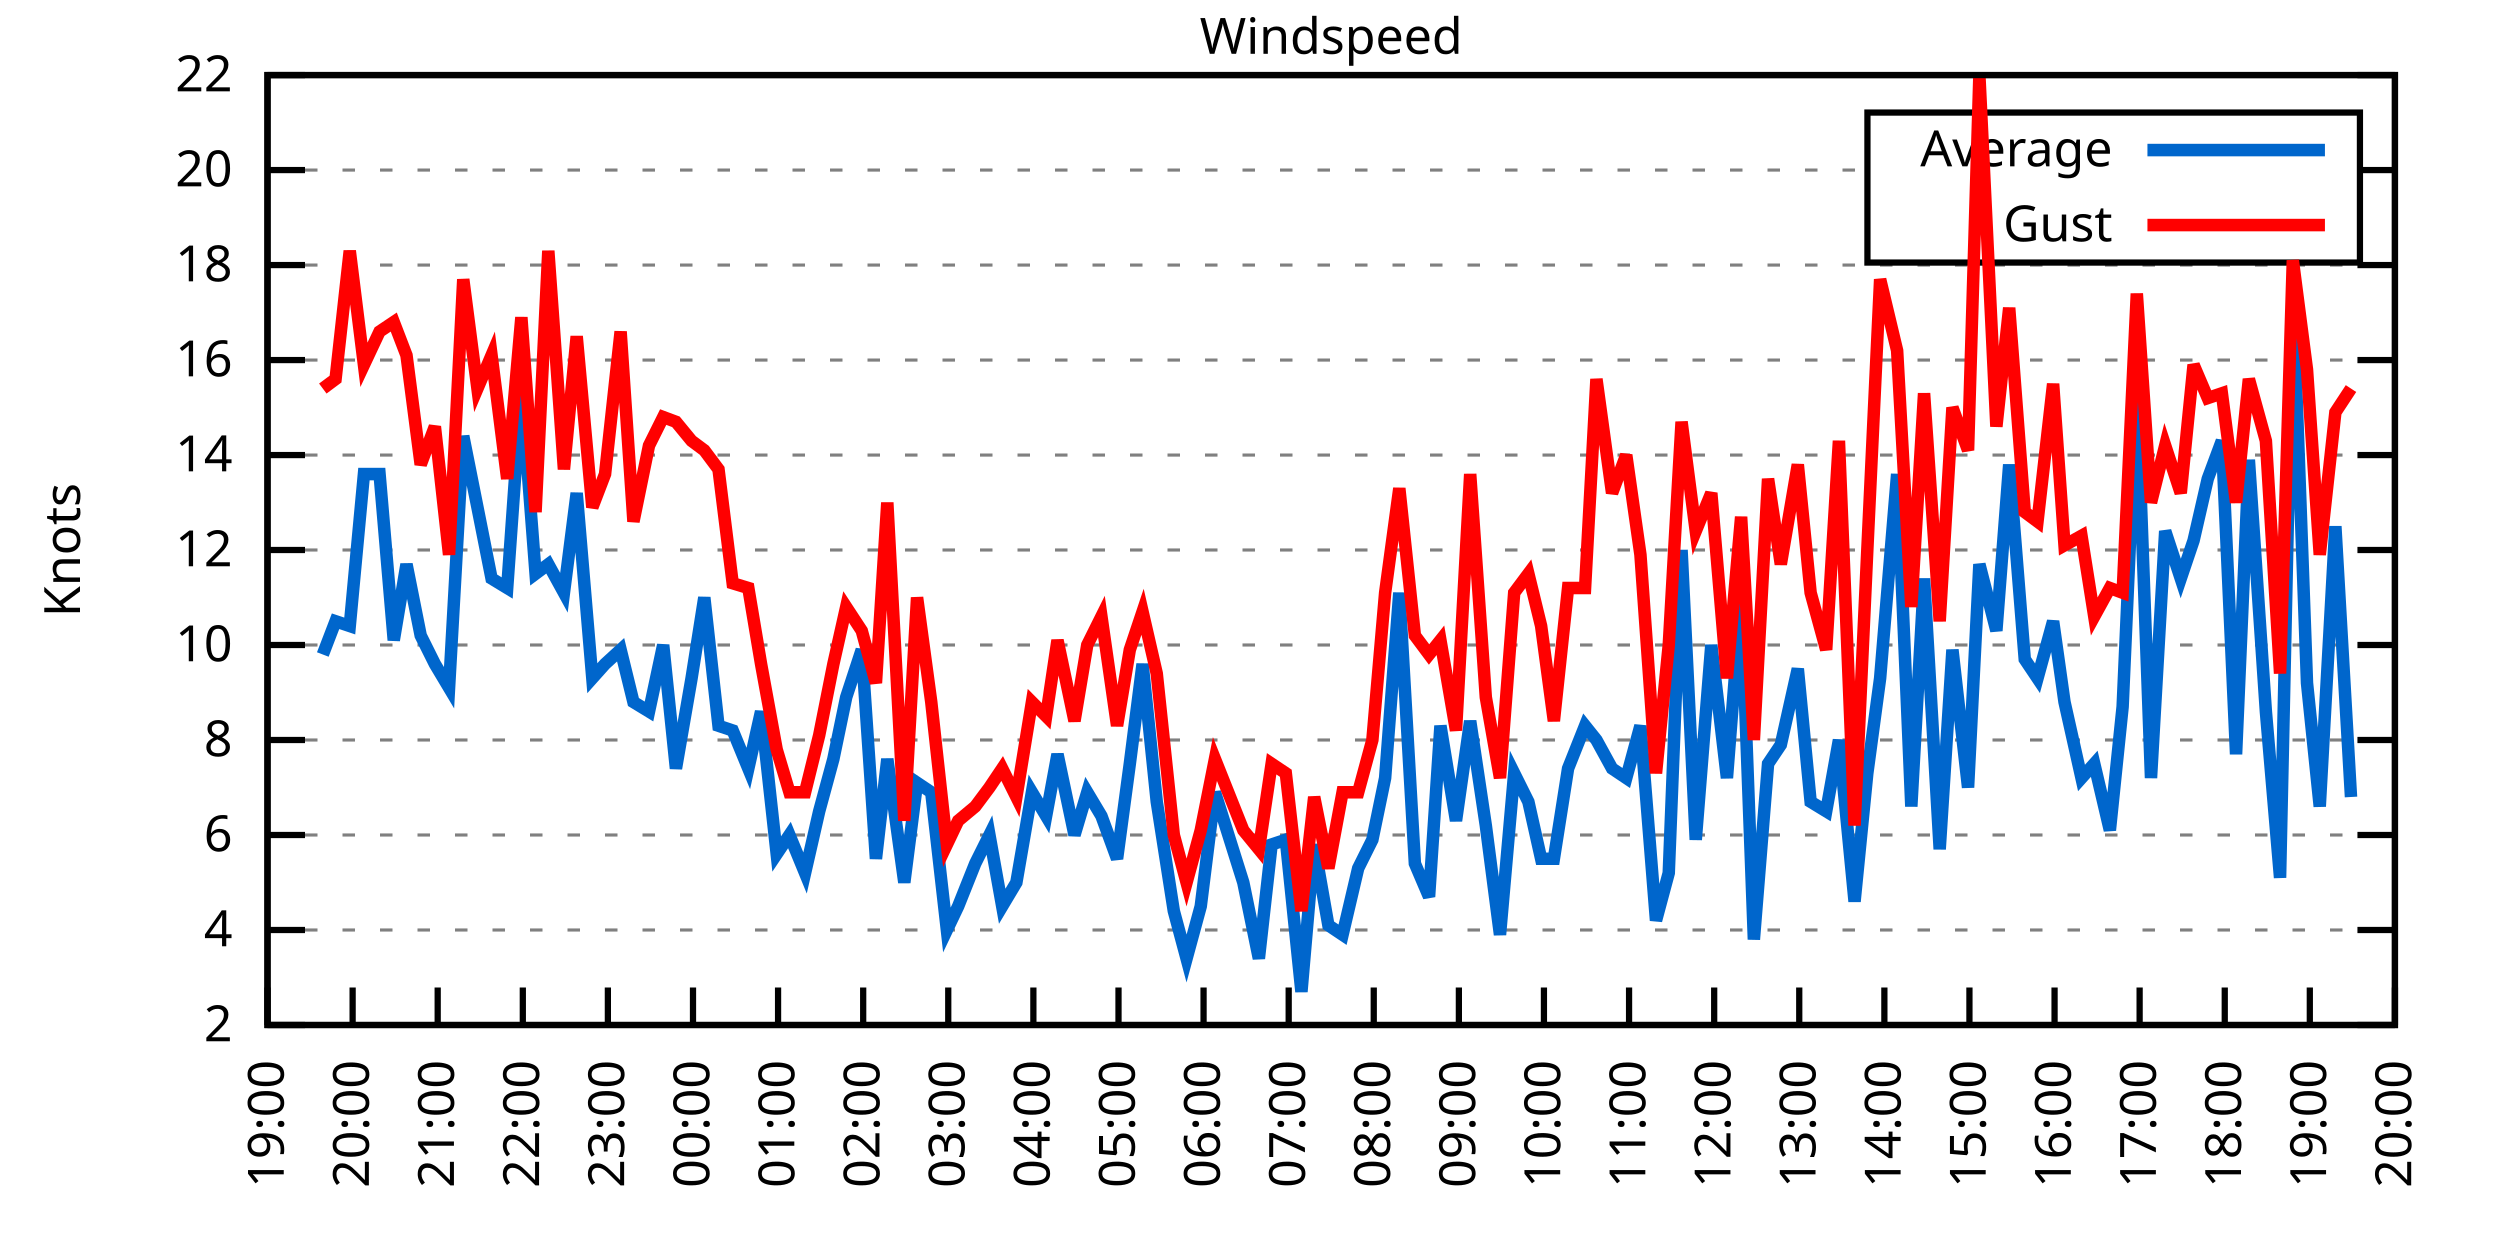
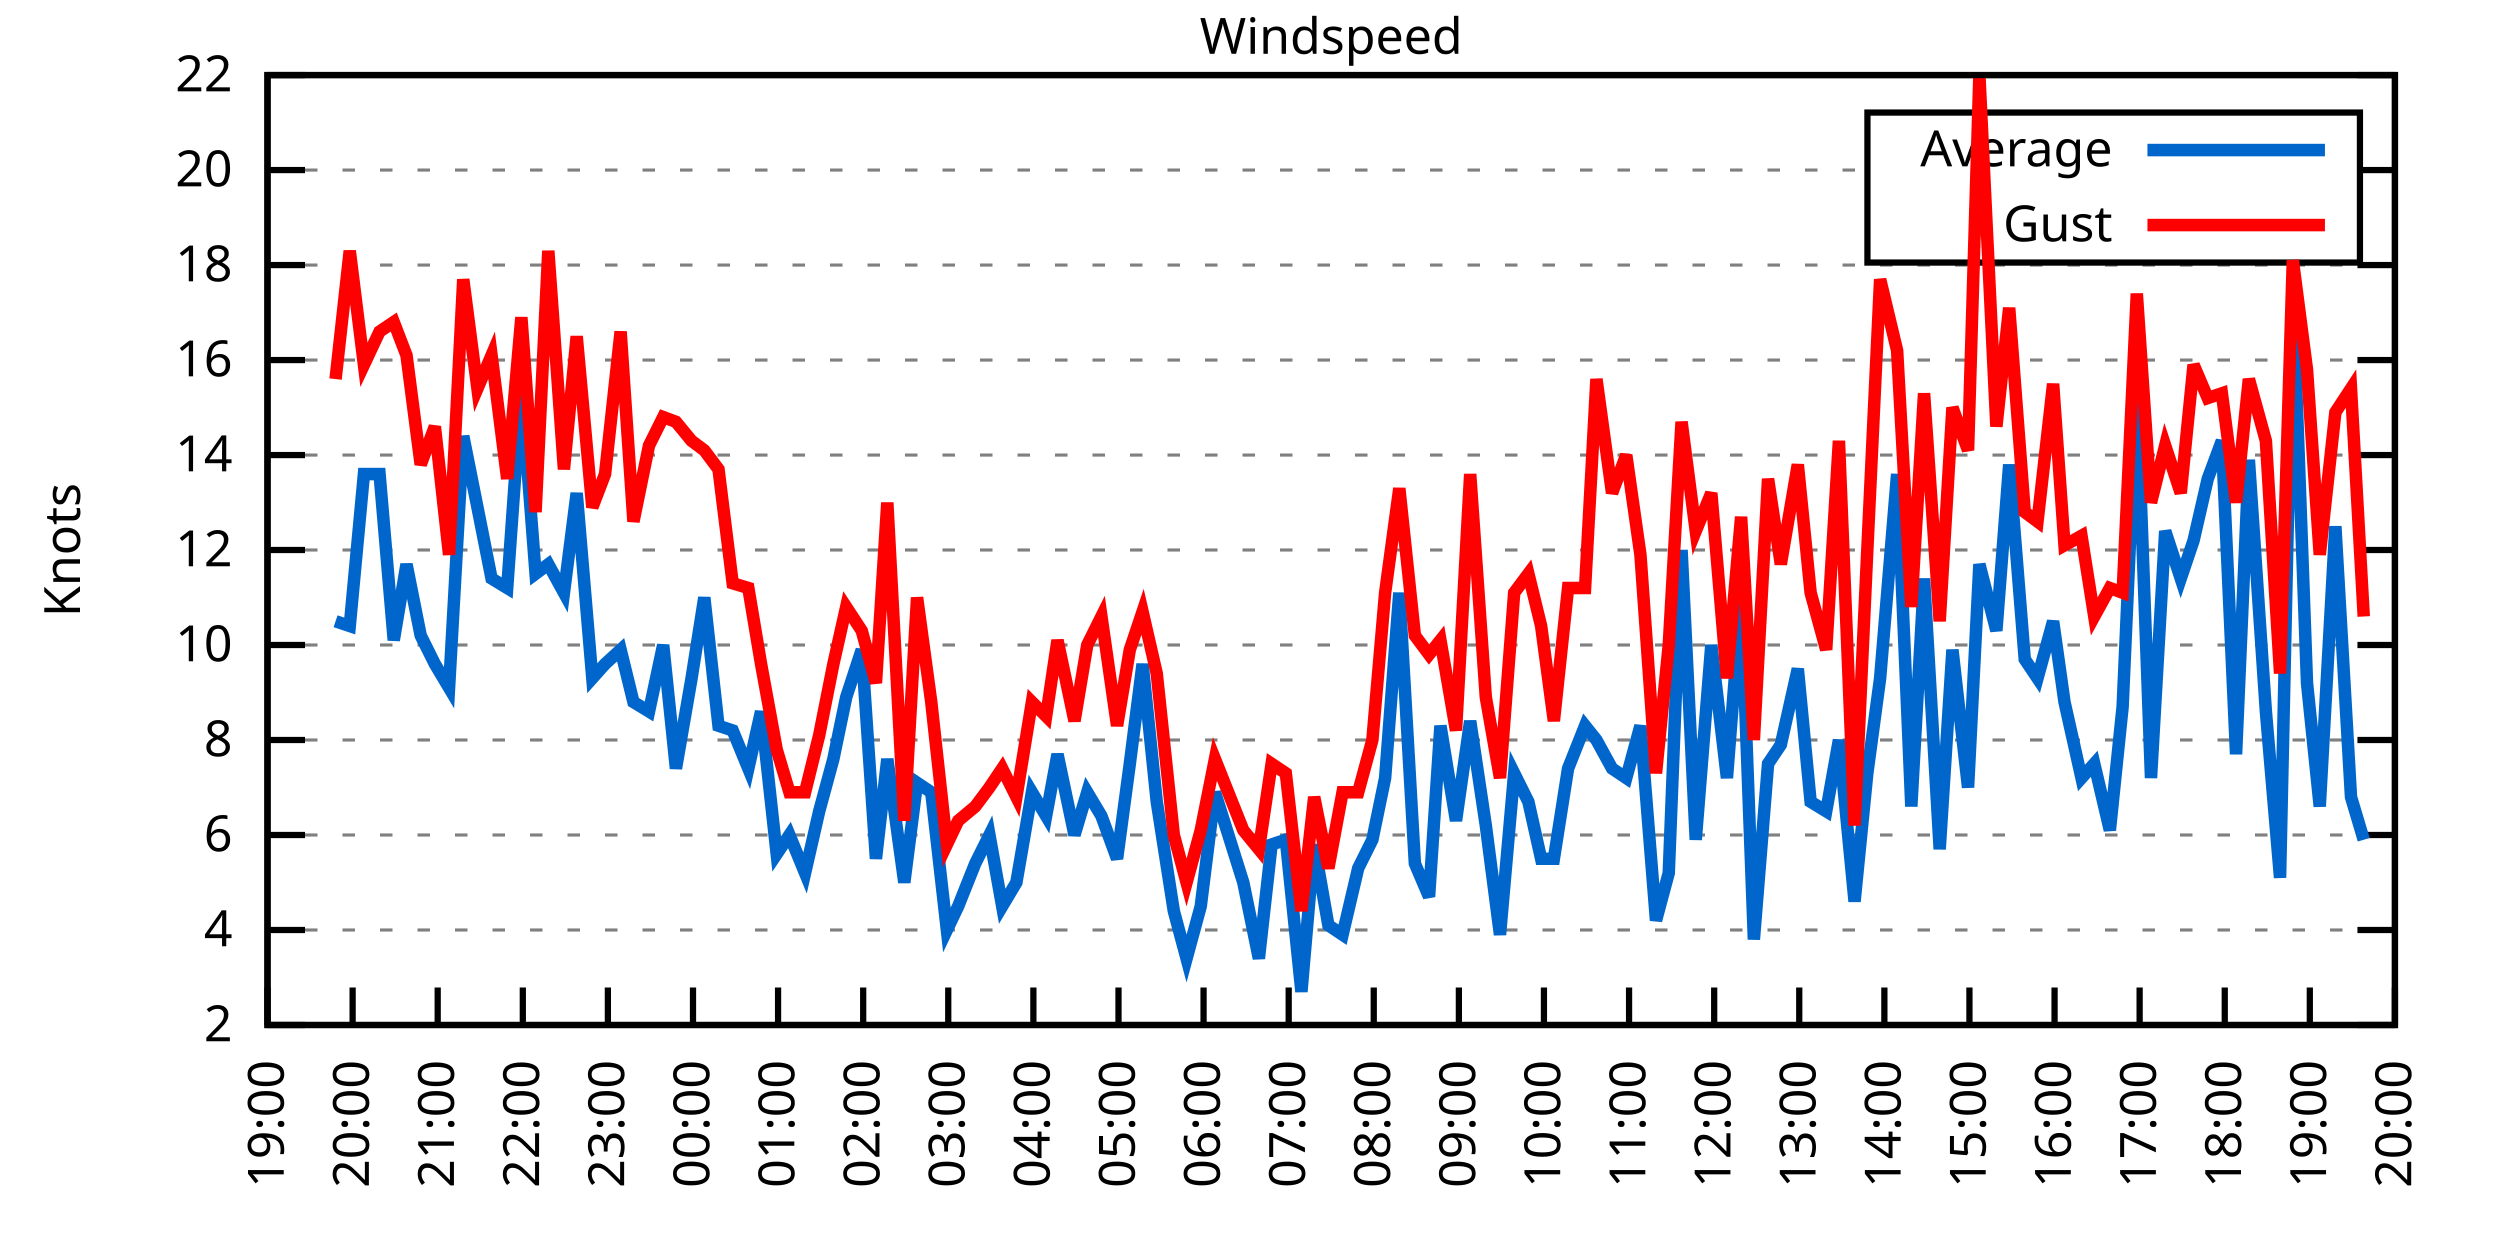
<svg xmlns="http://www.w3.org/2000/svg" xmlns:xlink="http://www.w3.org/1999/xlink" width="400" height="200" viewBox="0 0 400 200">
  <g id="gnuplot_canvas">
    <rect x="0" y="0" width="400" height="200" fill="none" />
    <defs>
      <circle id="gpDot" r="0.5" stroke-width="0.5" stroke="currentColor" />
      <path id="gpPt0" stroke-width="0.333" stroke="currentColor" d="M-1,0 h2 M0,-1 v2" />
      <path id="gpPt1" stroke-width="0.333" stroke="currentColor" d="M-1,-1 L1,1 M1,-1 L-1,1" />
      <path id="gpPt2" stroke-width="0.333" stroke="currentColor" d="M-1,0 L1,0 M0,-1 L0,1 M-1,-1 L1,1 M-1,1 L1,-1" />
      <rect id="gpPt3" stroke-width="0.333" stroke="currentColor" x="-1" y="-1" width="2" height="2" />
      <rect id="gpPt4" stroke-width="0.333" stroke="currentColor" fill="currentColor" x="-1" y="-1" width="2" height="2" />
      <circle id="gpPt5" stroke-width="0.333" stroke="currentColor" cx="0" cy="0" r="1" />
      <use xlink:href="#gpPt5" id="gpPt6" fill="currentColor" stroke="none" />
      <path id="gpPt7" stroke-width="0.333" stroke="currentColor" d="M0,-1.33 L-1.33,0.67 L1.33,0.67 z" />
      <use xlink:href="#gpPt7" id="gpPt8" fill="currentColor" stroke="none" />
      <use xlink:href="#gpPt7" id="gpPt9" stroke="currentColor" transform="rotate(180)" />
      <use xlink:href="#gpPt9" id="gpPt10" fill="currentColor" stroke="none" />
      <use xlink:href="#gpPt3" id="gpPt11" stroke="currentColor" transform="rotate(45)" />
      <use xlink:href="#gpPt11" id="gpPt12" fill="currentColor" stroke="none" />
      <path id="gpPt13" stroke-width="0.333" stroke="currentColor" d="M0,1.330 L1.265,0.411 L0.782,-1.067 L-0.782,-1.076 L-1.265,0.411 z" />
      <use xlink:href="#gpPt13" id="gpPt14" fill="currentColor" stroke="none" />
      <filter id="textbox" filterUnits="objectBoundingBox" x="0" y="0" height="1" width="1">
        <feFlood flood-color="white" flood-opacity="1" result="bgnd" />
        <feComposite in="SourceGraphic" in2="bgnd" operator="atop" />
      </filter>
      <filter id="greybox" filterUnits="objectBoundingBox" x="0" y="0" height="1" width="1">
        <feFlood flood-color="lightgrey" flood-opacity="1" result="grey" />
        <feComposite in="SourceGraphic" in2="grey" operator="atop" />
      </filter>
    </defs>
    <g fill="none" color="white" stroke="currentColor" stroke-width="1.00" stroke-linecap="butt" stroke-linejoin="miter">
</g>
    <g fill="none" color="black" stroke="currentColor" stroke-width="1.00" stroke-linecap="butt" stroke-linejoin="miter">
      <g stroke="none" shape-rendering="crispEdges">
        <polygon fill="rgb(255, 255, 255)" points="42.80,164.00 383.18,164.00 383.18,12.02 42.80,12.02 " />
      </g>
    </g>
    <g fill="none" color="black" stroke="currentColor" stroke-width="1.00" stroke-linecap="butt" stroke-linejoin="miter">
</g>
    <g fill="none" color="black" stroke="black" stroke-width="0.50" stroke-linecap="butt" stroke-linejoin="miter">
</g>
    <g fill="none" color="gray" stroke="currentColor" stroke-width="0.50" stroke-linecap="butt" stroke-linejoin="miter">
      <path stroke="gray" stroke-dasharray="2,4" class="gridline" d="M42.80,164.00 L383.19,164.00  " />
    </g>
    <g fill="none" color="gray" stroke="gray" stroke-width="1.00" stroke-linecap="butt" stroke-linejoin="miter">
</g>
    <g fill="none" color="black" stroke="currentColor" stroke-width="1.00" stroke-linecap="butt" stroke-linejoin="miter">
      <path stroke="black" d="M42.80,164.00 L48.80,164.00 M383.19,164.00 L377.19,164.00  " />
      <g transform="translate(37.20,166.60)" stroke="none" fill="black" font-family="Sans" font-size="8.00" text-anchor="end">
        <text>
          <tspan font-family="Sans"> 2</tspan>
        </text>
      </g>
    </g>
    <g fill="none" color="black" stroke="currentColor" stroke-width="1.00" stroke-linecap="butt" stroke-linejoin="miter">
</g>
    <g fill="none" color="black" stroke="black" stroke-width="0.50" stroke-linecap="butt" stroke-linejoin="miter">
</g>
    <g fill="none" color="gray" stroke="currentColor" stroke-width="0.50" stroke-linecap="butt" stroke-linejoin="miter">
      <path stroke="gray" stroke-dasharray="2,4" class="gridline" d="M42.80,148.80 L383.19,148.80  " />
    </g>
    <g fill="none" color="gray" stroke="gray" stroke-width="1.00" stroke-linecap="butt" stroke-linejoin="miter">
</g>
    <g fill="none" color="black" stroke="currentColor" stroke-width="1.00" stroke-linecap="butt" stroke-linejoin="miter">
      <path stroke="black" d="M42.80,148.80 L48.80,148.80 M383.19,148.80 L377.19,148.80  " />
      <g transform="translate(37.20,151.40)" stroke="none" fill="black" font-family="Sans" font-size="8.00" text-anchor="end">
        <text>
          <tspan font-family="Sans"> 4</tspan>
        </text>
      </g>
    </g>
    <g fill="none" color="black" stroke="currentColor" stroke-width="1.00" stroke-linecap="butt" stroke-linejoin="miter">
</g>
    <g fill="none" color="black" stroke="black" stroke-width="0.50" stroke-linecap="butt" stroke-linejoin="miter">
</g>
    <g fill="none" color="gray" stroke="currentColor" stroke-width="0.50" stroke-linecap="butt" stroke-linejoin="miter">
      <path stroke="gray" stroke-dasharray="2,4" class="gridline" d="M42.80,133.60 L383.19,133.60  " />
    </g>
    <g fill="none" color="gray" stroke="gray" stroke-width="1.00" stroke-linecap="butt" stroke-linejoin="miter">
</g>
    <g fill="none" color="black" stroke="currentColor" stroke-width="1.00" stroke-linecap="butt" stroke-linejoin="miter">
      <path stroke="black" d="M42.80,133.60 L48.80,133.60 M383.19,133.60 L377.19,133.60  " />
      <g transform="translate(37.20,136.20)" stroke="none" fill="black" font-family="Sans" font-size="8.00" text-anchor="end">
        <text>
          <tspan font-family="Sans"> 6</tspan>
        </text>
      </g>
    </g>
    <g fill="none" color="black" stroke="currentColor" stroke-width="1.00" stroke-linecap="butt" stroke-linejoin="miter">
</g>
    <g fill="none" color="black" stroke="black" stroke-width="0.50" stroke-linecap="butt" stroke-linejoin="miter">
</g>
    <g fill="none" color="gray" stroke="currentColor" stroke-width="0.50" stroke-linecap="butt" stroke-linejoin="miter">
      <path stroke="gray" stroke-dasharray="2,4" class="gridline" d="M42.80,118.40 L383.19,118.40  " />
    </g>
    <g fill="none" color="gray" stroke="gray" stroke-width="1.00" stroke-linecap="butt" stroke-linejoin="miter">
</g>
    <g fill="none" color="black" stroke="currentColor" stroke-width="1.00" stroke-linecap="butt" stroke-linejoin="miter">
      <path stroke="black" d="M42.80,118.40 L48.80,118.40 M383.19,118.40 L377.19,118.40  " />
      <g transform="translate(37.20,121.00)" stroke="none" fill="black" font-family="Sans" font-size="8.00" text-anchor="end">
        <text>
          <tspan font-family="Sans"> 8</tspan>
        </text>
      </g>
    </g>
    <g fill="none" color="black" stroke="currentColor" stroke-width="1.00" stroke-linecap="butt" stroke-linejoin="miter">
</g>
    <g fill="none" color="black" stroke="black" stroke-width="0.50" stroke-linecap="butt" stroke-linejoin="miter">
</g>
    <g fill="none" color="gray" stroke="currentColor" stroke-width="0.50" stroke-linecap="butt" stroke-linejoin="miter">
      <path stroke="gray" stroke-dasharray="2,4" class="gridline" d="M42.80,103.20 L383.19,103.20  " />
    </g>
    <g fill="none" color="gray" stroke="gray" stroke-width="1.00" stroke-linecap="butt" stroke-linejoin="miter">
</g>
    <g fill="none" color="black" stroke="currentColor" stroke-width="1.00" stroke-linecap="butt" stroke-linejoin="miter">
      <path stroke="black" d="M42.80,103.20 L48.80,103.20 M383.19,103.20 L377.19,103.20  " />
      <g transform="translate(37.20,105.80)" stroke="none" fill="black" font-family="Sans" font-size="8.00" text-anchor="end">
        <text>
          <tspan font-family="Sans"> 10</tspan>
        </text>
      </g>
    </g>
    <g fill="none" color="black" stroke="currentColor" stroke-width="1.00" stroke-linecap="butt" stroke-linejoin="miter">
</g>
    <g fill="none" color="black" stroke="black" stroke-width="0.50" stroke-linecap="butt" stroke-linejoin="miter">
</g>
    <g fill="none" color="gray" stroke="currentColor" stroke-width="0.50" stroke-linecap="butt" stroke-linejoin="miter">
      <path stroke="gray" stroke-dasharray="2,4" class="gridline" d="M42.80,88.00 L383.19,88.00  " />
    </g>
    <g fill="none" color="gray" stroke="gray" stroke-width="1.00" stroke-linecap="butt" stroke-linejoin="miter">
</g>
    <g fill="none" color="black" stroke="currentColor" stroke-width="1.00" stroke-linecap="butt" stroke-linejoin="miter">
      <path stroke="black" d="M42.80,88.00 L48.80,88.00 M383.19,88.00 L377.19,88.00  " />
      <g transform="translate(37.20,90.60)" stroke="none" fill="black" font-family="Sans" font-size="8.00" text-anchor="end">
        <text>
          <tspan font-family="Sans"> 12</tspan>
        </text>
      </g>
    </g>
    <g fill="none" color="black" stroke="currentColor" stroke-width="1.00" stroke-linecap="butt" stroke-linejoin="miter">
</g>
    <g fill="none" color="black" stroke="black" stroke-width="0.50" stroke-linecap="butt" stroke-linejoin="miter">
</g>
    <g fill="none" color="gray" stroke="currentColor" stroke-width="0.50" stroke-linecap="butt" stroke-linejoin="miter">
      <path stroke="gray" stroke-dasharray="2,4" class="gridline" d="M42.80,72.81 L383.19,72.81  " />
    </g>
    <g fill="none" color="gray" stroke="gray" stroke-width="1.00" stroke-linecap="butt" stroke-linejoin="miter">
</g>
    <g fill="none" color="black" stroke="currentColor" stroke-width="1.00" stroke-linecap="butt" stroke-linejoin="miter">
      <path stroke="black" d="M42.80,72.81 L48.80,72.81 M383.19,72.81 L377.19,72.81  " />
      <g transform="translate(37.20,75.41)" stroke="none" fill="black" font-family="Sans" font-size="8.00" text-anchor="end">
        <text>
          <tspan font-family="Sans"> 14</tspan>
        </text>
      </g>
    </g>
    <g fill="none" color="black" stroke="currentColor" stroke-width="1.00" stroke-linecap="butt" stroke-linejoin="miter">
</g>
    <g fill="none" color="black" stroke="black" stroke-width="0.50" stroke-linecap="butt" stroke-linejoin="miter">
</g>
    <g fill="none" color="gray" stroke="currentColor" stroke-width="0.50" stroke-linecap="butt" stroke-linejoin="miter">
      <path stroke="gray" stroke-dasharray="2,4" class="gridline" d="M42.80,57.61 L383.19,57.61  " />
    </g>
    <g fill="none" color="gray" stroke="gray" stroke-width="1.00" stroke-linecap="butt" stroke-linejoin="miter">
</g>
    <g fill="none" color="black" stroke="currentColor" stroke-width="1.00" stroke-linecap="butt" stroke-linejoin="miter">
      <path stroke="black" d="M42.80,57.61 L48.80,57.61 M383.19,57.61 L377.19,57.61  " />
      <g transform="translate(37.20,60.21)" stroke="none" fill="black" font-family="Sans" font-size="8.00" text-anchor="end">
        <text>
          <tspan font-family="Sans"> 16</tspan>
        </text>
      </g>
    </g>
    <g fill="none" color="black" stroke="currentColor" stroke-width="1.00" stroke-linecap="butt" stroke-linejoin="miter">
</g>
    <g fill="none" color="black" stroke="black" stroke-width="0.50" stroke-linecap="butt" stroke-linejoin="miter">
</g>
    <g fill="none" color="gray" stroke="currentColor" stroke-width="0.50" stroke-linecap="butt" stroke-linejoin="miter">
      <path stroke="gray" stroke-dasharray="2,4" class="gridline" d="M42.80,42.41 L383.19,42.41  " />
    </g>
    <g fill="none" color="gray" stroke="gray" stroke-width="1.00" stroke-linecap="butt" stroke-linejoin="miter">
</g>
    <g fill="none" color="black" stroke="currentColor" stroke-width="1.00" stroke-linecap="butt" stroke-linejoin="miter">
      <path stroke="black" d="M42.80,42.41 L48.80,42.41 M383.19,42.41 L377.19,42.41  " />
      <g transform="translate(37.20,45.01)" stroke="none" fill="black" font-family="Sans" font-size="8.00" text-anchor="end">
        <text>
          <tspan font-family="Sans"> 18</tspan>
        </text>
      </g>
    </g>
    <g fill="none" color="black" stroke="currentColor" stroke-width="1.00" stroke-linecap="butt" stroke-linejoin="miter">
</g>
    <g fill="none" color="black" stroke="black" stroke-width="0.50" stroke-linecap="butt" stroke-linejoin="miter">
</g>
    <g fill="none" color="gray" stroke="currentColor" stroke-width="0.50" stroke-linecap="butt" stroke-linejoin="miter">
      <path stroke="gray" stroke-dasharray="2,4" class="gridline" d="M42.80,27.21 L298.79,27.21 M377.59,27.21 L383.19,27.21  " />
    </g>
    <g fill="none" color="gray" stroke="gray" stroke-width="1.00" stroke-linecap="butt" stroke-linejoin="miter">
</g>
    <g fill="none" color="black" stroke="currentColor" stroke-width="1.00" stroke-linecap="butt" stroke-linejoin="miter">
      <path stroke="black" d="M42.80,27.21 L48.80,27.21 M383.19,27.21 L377.19,27.21  " />
      <g transform="translate(37.20,29.81)" stroke="none" fill="black" font-family="Sans" font-size="8.00" text-anchor="end">
        <text>
          <tspan font-family="Sans"> 20</tspan>
        </text>
      </g>
    </g>
    <g fill="none" color="black" stroke="currentColor" stroke-width="1.00" stroke-linecap="butt" stroke-linejoin="miter">
</g>
    <g fill="none" color="black" stroke="black" stroke-width="0.50" stroke-linecap="butt" stroke-linejoin="miter">
</g>
    <g fill="none" color="gray" stroke="currentColor" stroke-width="0.50" stroke-linecap="butt" stroke-linejoin="miter">
      <path stroke="gray" stroke-dasharray="2,4" class="gridline" d="M42.80,12.01 L383.19,12.01  " />
    </g>
    <g fill="none" color="gray" stroke="gray" stroke-width="1.00" stroke-linecap="butt" stroke-linejoin="miter">
</g>
    <g fill="none" color="black" stroke="currentColor" stroke-width="1.00" stroke-linecap="butt" stroke-linejoin="miter">
      <path stroke="black" d="M42.80,12.01 L48.80,12.01 M383.19,12.01 L377.19,12.01  " />
      <g transform="translate(37.20,14.61)" stroke="none" fill="black" font-family="Sans" font-size="8.00" text-anchor="end">
        <text>
          <tspan font-family="Sans"> 22</tspan>
        </text>
      </g>
    </g>
    <g fill="none" color="black" stroke="currentColor" stroke-width="1.00" stroke-linecap="butt" stroke-linejoin="miter">
      <path stroke="black" d="M42.80,164.00 L42.80,158.00  " />
      <g transform="translate(45.40,169.60) rotate(270.00)" stroke="none" fill="black" font-family="Sans" font-size="8.00" text-anchor="end">
        <text>
          <tspan font-family="Sans">19:00</tspan>
        </text>
      </g>
    </g>
    <g fill="none" color="black" stroke="currentColor" stroke-width="1.00" stroke-linecap="butt" stroke-linejoin="miter">
      <path stroke="black" d="M56.42,164.00 L56.42,158.00  " />
      <g transform="translate(59.02,169.60) rotate(270.00)" stroke="none" fill="black" font-family="Sans" font-size="8.00" text-anchor="end">
        <text>
          <tspan font-family="Sans">20:00</tspan>
        </text>
      </g>
    </g>
    <g fill="none" color="black" stroke="currentColor" stroke-width="1.00" stroke-linecap="butt" stroke-linejoin="miter">
      <path stroke="black" d="M70.03,164.00 L70.03,158.00  " />
      <g transform="translate(72.63,169.60) rotate(270.00)" stroke="none" fill="black" font-family="Sans" font-size="8.00" text-anchor="end">
        <text>
          <tspan font-family="Sans">21:00</tspan>
        </text>
      </g>
    </g>
    <g fill="none" color="black" stroke="currentColor" stroke-width="1.00" stroke-linecap="butt" stroke-linejoin="miter">
      <path stroke="black" d="M83.65,164.00 L83.65,158.00  " />
      <g transform="translate(86.25,169.60) rotate(270.00)" stroke="none" fill="black" font-family="Sans" font-size="8.00" text-anchor="end">
        <text>
          <tspan font-family="Sans">22:00</tspan>
        </text>
      </g>
    </g>
    <g fill="none" color="black" stroke="currentColor" stroke-width="1.00" stroke-linecap="butt" stroke-linejoin="miter">
      <path stroke="black" d="M97.26,164.00 L97.26,158.00  " />
      <g transform="translate(99.86,169.60) rotate(270.00)" stroke="none" fill="black" font-family="Sans" font-size="8.00" text-anchor="end">
        <text>
          <tspan font-family="Sans">23:00</tspan>
        </text>
      </g>
    </g>
    <g fill="none" color="black" stroke="currentColor" stroke-width="1.00" stroke-linecap="butt" stroke-linejoin="miter">
      <path stroke="black" d="M110.88,164.00 L110.88,158.00  " />
      <g transform="translate(113.48,169.60) rotate(270.00)" stroke="none" fill="black" font-family="Sans" font-size="8.00" text-anchor="end">
        <text>
          <tspan font-family="Sans">00:00</tspan>
        </text>
      </g>
    </g>
    <g fill="none" color="black" stroke="currentColor" stroke-width="1.00" stroke-linecap="butt" stroke-linejoin="miter">
      <path stroke="black" d="M124.49,164.00 L124.49,158.00  " />
      <g transform="translate(127.09,169.60) rotate(270.00)" stroke="none" fill="black" font-family="Sans" font-size="8.00" text-anchor="end">
        <text>
          <tspan font-family="Sans">01:00</tspan>
        </text>
      </g>
    </g>
    <g fill="none" color="black" stroke="currentColor" stroke-width="1.00" stroke-linecap="butt" stroke-linejoin="miter">
      <path stroke="black" d="M138.11,164.00 L138.11,158.00  " />
      <g transform="translate(140.71,169.60) rotate(270.00)" stroke="none" fill="black" font-family="Sans" font-size="8.00" text-anchor="end">
        <text>
          <tspan font-family="Sans">02:00</tspan>
        </text>
      </g>
    </g>
    <g fill="none" color="black" stroke="currentColor" stroke-width="1.00" stroke-linecap="butt" stroke-linejoin="miter">
      <path stroke="black" d="M151.72,164.00 L151.72,158.00  " />
      <g transform="translate(154.32,169.60) rotate(270.00)" stroke="none" fill="black" font-family="Sans" font-size="8.00" text-anchor="end">
        <text>
          <tspan font-family="Sans">03:00</tspan>
        </text>
      </g>
    </g>
    <g fill="none" color="black" stroke="currentColor" stroke-width="1.00" stroke-linecap="butt" stroke-linejoin="miter">
      <path stroke="black" d="M165.34,164.00 L165.34,158.00  " />
      <g transform="translate(167.94,169.60) rotate(270.00)" stroke="none" fill="black" font-family="Sans" font-size="8.00" text-anchor="end">
        <text>
          <tspan font-family="Sans">04:00</tspan>
        </text>
      </g>
    </g>
    <g fill="none" color="black" stroke="currentColor" stroke-width="1.00" stroke-linecap="butt" stroke-linejoin="miter">
      <path stroke="black" d="M178.96,164.00 L178.96,158.00  " />
      <g transform="translate(181.56,169.60) rotate(270.00)" stroke="none" fill="black" font-family="Sans" font-size="8.00" text-anchor="end">
        <text>
          <tspan font-family="Sans">05:00</tspan>
        </text>
      </g>
    </g>
    <g fill="none" color="black" stroke="currentColor" stroke-width="1.00" stroke-linecap="butt" stroke-linejoin="miter">
      <path stroke="black" d="M192.57,164.00 L192.57,158.00  " />
      <g transform="translate(195.17,169.60) rotate(270.00)" stroke="none" fill="black" font-family="Sans" font-size="8.00" text-anchor="end">
        <text>
          <tspan font-family="Sans">06:00</tspan>
        </text>
      </g>
    </g>
    <g fill="none" color="black" stroke="currentColor" stroke-width="1.00" stroke-linecap="butt" stroke-linejoin="miter">
      <path stroke="black" d="M206.19,164.00 L206.19,158.00  " />
      <g transform="translate(208.79,169.60) rotate(270.00)" stroke="none" fill="black" font-family="Sans" font-size="8.00" text-anchor="end">
        <text>
          <tspan font-family="Sans">07:00</tspan>
        </text>
      </g>
    </g>
    <g fill="none" color="black" stroke="currentColor" stroke-width="1.00" stroke-linecap="butt" stroke-linejoin="miter">
      <path stroke="black" d="M219.80,164.00 L219.80,158.00  " />
      <g transform="translate(222.40,169.60) rotate(270.00)" stroke="none" fill="black" font-family="Sans" font-size="8.00" text-anchor="end">
        <text>
          <tspan font-family="Sans">08:00</tspan>
        </text>
      </g>
    </g>
    <g fill="none" color="black" stroke="currentColor" stroke-width="1.00" stroke-linecap="butt" stroke-linejoin="miter">
      <path stroke="black" d="M233.42,164.00 L233.42,158.00  " />
      <g transform="translate(236.02,169.60) rotate(270.00)" stroke="none" fill="black" font-family="Sans" font-size="8.00" text-anchor="end">
        <text>
          <tspan font-family="Sans">09:00</tspan>
        </text>
      </g>
    </g>
    <g fill="none" color="black" stroke="currentColor" stroke-width="1.00" stroke-linecap="butt" stroke-linejoin="miter">
      <path stroke="black" d="M247.03,164.00 L247.03,158.00  " />
      <g transform="translate(249.63,169.60) rotate(270.00)" stroke="none" fill="black" font-family="Sans" font-size="8.00" text-anchor="end">
        <text>
          <tspan font-family="Sans">10:00</tspan>
        </text>
      </g>
    </g>
    <g fill="none" color="black" stroke="currentColor" stroke-width="1.00" stroke-linecap="butt" stroke-linejoin="miter">
      <path stroke="black" d="M260.65,164.00 L260.65,158.00  " />
      <g transform="translate(263.25,169.60) rotate(270.00)" stroke="none" fill="black" font-family="Sans" font-size="8.00" text-anchor="end">
        <text>
          <tspan font-family="Sans">11:00</tspan>
        </text>
      </g>
    </g>
    <g fill="none" color="black" stroke="currentColor" stroke-width="1.00" stroke-linecap="butt" stroke-linejoin="miter">
      <path stroke="black" d="M274.27,164.00 L274.27,158.00  " />
      <g transform="translate(276.87,169.60) rotate(270.00)" stroke="none" fill="black" font-family="Sans" font-size="8.00" text-anchor="end">
        <text>
          <tspan font-family="Sans">12:00</tspan>
        </text>
      </g>
    </g>
    <g fill="none" color="black" stroke="currentColor" stroke-width="1.00" stroke-linecap="butt" stroke-linejoin="miter">
      <path stroke="black" d="M287.88,164.00 L287.88,158.00  " />
      <g transform="translate(290.48,169.60) rotate(270.00)" stroke="none" fill="black" font-family="Sans" font-size="8.00" text-anchor="end">
        <text>
          <tspan font-family="Sans">13:00</tspan>
        </text>
      </g>
    </g>
    <g fill="none" color="black" stroke="currentColor" stroke-width="1.00" stroke-linecap="butt" stroke-linejoin="miter">
      <path stroke="black" d="M301.50,164.00 L301.50,158.00  " />
      <g transform="translate(304.10,169.60) rotate(270.00)" stroke="none" fill="black" font-family="Sans" font-size="8.00" text-anchor="end">
        <text>
          <tspan font-family="Sans">14:00</tspan>
        </text>
      </g>
    </g>
    <g fill="none" color="black" stroke="currentColor" stroke-width="1.00" stroke-linecap="butt" stroke-linejoin="miter">
      <path stroke="black" d="M315.11,164.00 L315.11,158.00  " />
      <g transform="translate(317.71,169.60) rotate(270.00)" stroke="none" fill="black" font-family="Sans" font-size="8.00" text-anchor="end">
        <text>
          <tspan font-family="Sans">15:00</tspan>
        </text>
      </g>
    </g>
    <g fill="none" color="black" stroke="currentColor" stroke-width="1.00" stroke-linecap="butt" stroke-linejoin="miter">
      <path stroke="black" d="M328.73,164.00 L328.73,158.00  " />
      <g transform="translate(331.33,169.60) rotate(270.00)" stroke="none" fill="black" font-family="Sans" font-size="8.00" text-anchor="end">
        <text>
          <tspan font-family="Sans">16:00</tspan>
        </text>
      </g>
    </g>
    <g fill="none" color="black" stroke="currentColor" stroke-width="1.00" stroke-linecap="butt" stroke-linejoin="miter">
      <path stroke="black" d="M342.34,164.00 L342.34,158.00  " />
      <g transform="translate(344.94,169.60) rotate(270.00)" stroke="none" fill="black" font-family="Sans" font-size="8.00" text-anchor="end">
        <text>
          <tspan font-family="Sans">17:00</tspan>
        </text>
      </g>
    </g>
    <g fill="none" color="black" stroke="currentColor" stroke-width="1.00" stroke-linecap="butt" stroke-linejoin="miter">
      <path stroke="black" d="M355.96,164.00 L355.96,158.00  " />
      <g transform="translate(358.56,169.60) rotate(270.00)" stroke="none" fill="black" font-family="Sans" font-size="8.00" text-anchor="end">
        <text>
          <tspan font-family="Sans">18:00</tspan>
        </text>
      </g>
    </g>
    <g fill="none" color="black" stroke="currentColor" stroke-width="1.00" stroke-linecap="butt" stroke-linejoin="miter">
      <path stroke="black" d="M369.57,164.00 L369.57,158.00  " />
      <g transform="translate(372.17,169.60) rotate(270.00)" stroke="none" fill="black" font-family="Sans" font-size="8.00" text-anchor="end">
        <text>
          <tspan font-family="Sans">19:00</tspan>
        </text>
      </g>
    </g>
    <g fill="none" color="black" stroke="currentColor" stroke-width="1.00" stroke-linecap="butt" stroke-linejoin="miter">
      <path stroke="black" d="M383.19,164.00 L383.19,158.00  " />
      <g transform="translate(385.79,169.60) rotate(270.00)" stroke="none" fill="black" font-family="Sans" font-size="8.00" text-anchor="end">
        <text>
          <tspan font-family="Sans">20:00</tspan>
        </text>
      </g>
    </g>
    <g fill="none" color="black" stroke="currentColor" stroke-width="1.00" stroke-linecap="butt" stroke-linejoin="miter">
</g>
    <g fill="none" color="black" stroke="currentColor" stroke-width="1.00" stroke-linecap="butt" stroke-linejoin="miter">
      <path stroke="black" d="M42.80,12.01 L42.80,164.00 L383.19,164.00 L383.19,12.01 L42.80,12.01 Z  " />
    </g>
    <g fill="none" color="black" stroke="currentColor" stroke-width="1.00" stroke-linecap="butt" stroke-linejoin="miter">
</g>
    <g fill="none" color="black" stroke="currentColor" stroke-width="1.00" stroke-linecap="butt" stroke-linejoin="miter">
      <path stroke="black" d="M298.79,42.01 L298.79,18.01 L377.59,18.01 L377.59,42.01 L298.79,42.01 Z  " />
    </g>
    <g id="Windspeed_plot_1">
      <g fill="none" color="white" stroke="black" stroke-width="2.00" stroke-linecap="butt" stroke-linejoin="miter">
</g>
      <g fill="none" color="black" stroke="currentColor" stroke-width="2.00" stroke-linecap="butt" stroke-linejoin="miter">
        <g transform="translate(337.99,26.61)" stroke="none" fill="black" font-family="Sans" font-size="8.00" text-anchor="end">
          <text>
            <tspan font-family="Sans">Average</tspan>
          </text>
        </g>
      </g>
      <g fill="none" color="black" stroke="currentColor" stroke-width="2.00" stroke-linecap="butt" stroke-linejoin="miter">
-         <path stroke="rgb(  0, 102, 204)" d="M343.59,24.01 L371.99,24.01 M51.65,104.72 L53.69,99.40 L55.96,100.16 L58.23,75.85 L60.73,75.85 L63.00,102.44   L65.04,90.28 L67.31,101.68 L69.58,106.24 L71.85,110.04 L74.12,69.77 L76.39,81.17 L78.65,92.56 L81.15,94.08   L83.42,62.17 L85.69,91.80 L87.73,90.28 L90.23,94.84 L92.27,78.89 L94.77,108.52 L96.81,106.24 L99.30,103.96   L101.35,112.32 L103.84,113.84 L106.11,103.20 L108.15,122.96 L110.65,108.52 L112.69,95.60 L114.96,116.12 L117.23,116.88   L119.73,122.96 L121.77,113.84 L124.27,136.64 L126.31,133.60 L128.81,139.68 L131.07,129.80 L133.34,121.44 L135.39,111.56   L137.88,103.96 L140.15,137.40 L141.97,121.44 L144.69,141.20 L146.73,125.24 L149.00,126.76 L151.50,148.80 L153.31,145.00   L156.04,138.16 L158.31,133.60 L160.35,145.00 L162.62,141.20 L165.11,126.76 L167.38,130.56 L169.20,120.68 L171.92,133.60   L173.96,126.76 L176.23,130.56 L178.73,137.40 L180.77,122.20 L182.81,106.24 L185.08,128.28 L187.81,145.76 L189.85,153.36   L192.12,145.00 L194.39,126.76 L198.93,141.20 L201.42,153.36 L203.46,135.12 L205.73,134.36 L208.23,158.68 L210.27,135.12   L212.54,148.04 L214.81,149.56 L217.31,138.92 L219.58,134.36 L221.62,124.48 L223.89,94.84 L226.38,138.16 L228.65,143.48   L230.47,116.12 L232.96,131.32 L235.23,115.36 L237.73,132.08 L240.00,149.56 L242.27,123.72 L244.54,128.28 L246.58,137.40   L248.62,137.40 L250.89,122.96 L253.61,116.12 L255.43,118.40 L257.93,122.96 L260.20,124.48 L262.47,116.12 L264.96,147.28   L267.00,139.68 L269.05,88.00 L271.32,134.36 L273.81,103.20 L276.31,124.48 L278.58,95.60 L280.62,150.32 L282.89,122.20   L284.93,119.16 L287.65,107.00 L289.70,128.28 L292.19,129.80 L294.23,118.40 L296.73,144.24 L298.77,123.72 L300.82,108.52   L303.54,75.85 L305.81,129.04 L307.85,92.56 L310.35,135.88 L312.39,103.96 L314.89,126.00 L316.70,90.28 L319.42,100.92   L321.47,74.33 L323.96,105.48 L326.00,108.52 L328.50,99.40 L330.32,112.32 L333.04,124.48 L335.08,122.20 L337.58,132.84   L339.62,113.08 L341.89,62.17 L344.16,124.48 L346.43,84.97 L348.92,92.56 L350.97,86.49 L353.24,76.61 L355.50,70.53   L357.77,120.68 L359.82,73.57 L362.54,113.84 L364.81,140.44 L366.85,46.97 L369.12,109.28 L371.16,129.04 L373.66,84.21   L376.16,127.52  " />
+         <path stroke="rgb(  0, 102, 204)" d="M343.59,24.01 L371.99,24.01 M53.69,99.40 L55.96,100.16 L58.23,75.85 L60.73,75.85 L63.00,102.44 L65.04,90.28   L67.31,101.68 L69.58,106.24 L71.85,110.04 L74.12,69.77 L76.39,81.17 L78.65,92.56 L81.15,94.08 L83.42,62.17   L85.69,91.80 L87.73,90.28 L90.23,94.84 L92.27,78.89 L94.77,108.52 L96.81,106.24 L99.30,103.96 L101.35,112.32   L103.84,113.84 L106.11,103.20 L108.15,122.96 L110.65,108.52 L112.69,95.60 L114.96,116.12 L117.23,116.88 L119.73,122.96   L121.77,113.84 L124.27,136.64 L126.31,133.60 L128.81,139.68 L131.07,129.80 L133.34,121.44 L135.39,111.56 L137.88,103.96   L140.15,137.40 L141.97,121.44 L144.69,141.20 L146.73,125.24 L149.00,126.76 L151.50,148.80 L153.31,145.00 L156.04,138.16   L158.31,133.60 L160.35,145.00 L162.62,141.20 L165.11,126.76 L167.38,130.56 L169.20,120.68 L171.92,133.60 L173.96,126.76   L176.23,130.56 L178.73,137.40 L180.77,122.20 L182.81,106.24 L185.08,128.28 L187.81,145.76 L189.85,153.36 L192.12,145.00   L194.39,126.76 L198.93,141.20 L201.42,153.36 L203.46,135.12 L205.73,134.36 L208.23,158.68 L210.27,135.12 L212.54,148.04   L214.81,149.56 L217.31,138.92 L219.58,134.36 L221.62,124.48 L223.89,94.84 L226.38,138.16 L228.65,143.48 L230.47,116.12   L232.96,131.32 L235.23,115.36 L237.73,132.08 L240.00,149.56 L242.27,123.72 L244.54,128.28 L246.58,137.40 L248.62,137.40   L250.89,122.96 L253.61,116.12 L255.43,118.40 L257.93,122.96 L260.20,124.48 L262.47,116.12 L264.96,147.28 L267.00,139.68   L269.05,88.00 L271.32,134.36 L273.81,103.20 L276.31,124.48 L278.58,95.60 L280.62,150.32 L282.89,122.20 L284.93,119.16   L287.65,107.00 L289.70,128.28 L292.19,129.80 L294.23,118.40 L296.73,144.24 L298.77,123.72 L300.82,108.52 L303.54,75.85   L305.81,129.04 L307.85,92.56 L310.35,135.88 L312.39,103.96 L314.89,126.00 L316.70,90.28 L319.42,100.92 L321.47,74.33   L323.96,105.48 L326.00,108.52 L328.50,99.40 L330.32,112.32 L333.04,124.48 L335.08,122.20 L337.58,132.84 L339.62,113.08   L341.89,62.17 L344.16,124.48 L346.43,84.97 L348.92,92.56 L350.97,86.49 L353.24,76.61 L355.50,70.53 L357.77,120.68   L359.82,73.57 L362.54,113.84 L364.81,140.44 L366.85,46.97 L369.12,109.28 L371.16,129.04 L373.66,84.21 L376.16,127.52   L378.20,134.36  " />
      </g>
    </g>
    <g id="Windspeed_plot_2">
      <g fill="none" color="black" stroke="currentColor" stroke-width="2.00" stroke-linecap="butt" stroke-linejoin="miter">
        <g transform="translate(337.99,38.61)" stroke="none" fill="black" font-family="Sans" font-size="8.00" text-anchor="end">
          <text>
            <tspan font-family="Sans">Gust</tspan>
          </text>
        </g>
      </g>
      <g fill="none" color="black" stroke="currentColor" stroke-width="2.00" stroke-linecap="butt" stroke-linejoin="miter">
-         <path stroke="rgb(255,   0,   0)" d="M343.59,36.01 L371.99,36.01 M51.65,62.17 L53.69,60.65 L55.96,40.13 L58.23,58.37 L60.73,53.05 L63.00,51.53   L65.04,56.85 L67.31,74.33 L69.58,68.25 L71.85,88.76 L74.12,44.69 L76.39,62.17 L78.65,56.85 L81.15,76.61   L83.42,50.77 L85.69,81.93 L87.73,40.13 L90.23,75.09 L92.27,53.81 L94.77,81.17 L96.81,75.85 L99.30,53.05   L101.35,83.45 L103.84,71.29 L106.11,66.73 L108.15,67.49 L110.65,70.53 L112.69,72.05 L114.96,75.09 L117.23,93.32   L119.73,94.08 L121.77,106.24 L124.27,119.92 L126.31,126.76 L128.81,126.76 L131.07,117.64 L133.34,106.24 L135.39,97.12   L137.88,100.92 L140.15,109.28 L141.97,80.41 L144.69,131.32 L146.73,95.60 L149.00,112.32 L151.50,135.12 L153.31,131.32   L156.04,129.04 L158.31,126.00 L160.35,122.96 L162.62,127.52 L165.11,112.32 L167.38,114.60 L169.20,102.44 L171.92,115.36   L173.96,103.20 L176.23,98.64 L178.73,116.12 L180.77,103.96 L182.81,97.88 L185.08,107.76 L187.81,133.60 L189.85,141.20   L192.12,132.84 L194.39,121.44 L198.93,132.84 L201.42,135.88 L203.46,122.20 L205.73,123.72 L208.23,145.76 L210.27,127.52   L212.54,138.92 L214.81,126.76 L217.31,126.76 L219.58,118.40 L221.62,94.84 L223.89,78.13 L226.38,101.68 L228.65,104.72   L230.47,102.44 L232.96,116.88 L235.23,75.85 L237.73,111.56 L240.00,124.48 L242.27,94.84 L244.54,91.80 L246.58,100.16   L248.62,115.36 L250.89,94.08 L253.61,94.08 L255.43,60.65 L257.93,78.89 L260.20,72.81 L262.47,88.76 L264.96,123.72   L267.00,103.20 L269.05,67.49 L271.32,84.97 L273.81,78.89 L276.31,108.52 L278.58,82.69 L280.62,118.40 L282.89,76.61   L284.93,90.28 L287.65,74.33 L289.70,94.84 L292.19,103.96 L294.23,70.53 L296.73,132.08 L298.77,88.00 L300.82,44.69   L303.54,56.09 L305.81,97.12 L307.85,62.93 L310.35,99.40 L312.39,65.21 L314.89,72.05 L316.70,12.01 L319.42,68.25   L321.47,49.25 L323.96,81.93 L326.00,83.45 L328.50,61.41 L330.32,87.25 L333.04,85.73 L335.08,98.64 L337.58,94.08   L339.62,94.84 L341.89,46.97 L344.16,80.41 L346.43,71.29 L348.92,78.89 L350.97,58.37 L353.24,63.69 L355.50,62.93   L357.77,80.41 L359.82,60.65 L362.54,70.53 L364.81,107.76 L366.85,41.65 L369.12,59.13 L371.16,88.76 L373.66,65.97   L376.16,62.17  " />
+         <path stroke="rgb(255,   0,   0)" d="M343.59,36.01 L371.99,36.01 M53.69,60.65 L55.96,40.13 L58.23,58.37 L60.73,53.05 L63.00,51.53 L65.04,56.85   L67.31,74.33 L69.58,68.25 L71.85,88.76 L74.12,44.69 L76.39,62.17 L78.65,56.85 L81.15,76.61 L83.42,50.77   L85.69,81.93 L87.73,40.13 L90.23,75.09 L92.27,53.81 L94.77,81.17 L96.81,75.85 L99.30,53.05 L101.35,83.45   L103.84,71.29 L106.11,66.73 L108.15,67.49 L110.65,70.53 L112.69,72.05 L114.96,75.09 L117.23,93.32 L119.73,94.08   L121.77,106.24 L124.27,119.92 L126.31,126.76 L128.81,126.76 L131.07,117.64 L133.34,106.24 L135.39,97.12 L137.88,100.92   L140.15,109.28 L141.97,80.41 L144.69,131.32 L146.73,95.60 L149.00,112.32 L151.50,135.12 L153.31,131.32 L156.04,129.04   L158.31,126.00 L160.35,122.96 L162.62,127.52 L165.11,112.32 L167.38,114.60 L169.20,102.44 L171.92,115.36 L173.96,103.20   L176.23,98.64 L178.73,116.12 L180.77,103.96 L182.81,97.88 L185.08,107.76 L187.81,133.60 L189.85,141.20 L192.12,132.84   L194.39,121.44 L198.93,132.84 L201.42,135.88 L203.46,122.20 L205.73,123.72 L208.23,145.76 L210.27,127.52 L212.54,138.92   L214.81,126.76 L217.31,126.76 L219.58,118.40 L221.62,94.84 L223.89,78.13 L226.38,101.68 L228.65,104.72 L230.47,102.44   L232.96,116.88 L235.23,75.85 L237.73,111.56 L240.00,124.48 L242.27,94.84 L244.54,91.80 L246.58,100.16 L248.62,115.36   L250.89,94.08 L253.61,94.08 L255.43,60.65 L257.93,78.89 L260.20,72.81 L262.47,88.76 L264.96,123.72 L267.00,103.20   L269.05,67.49 L271.32,84.97 L273.81,78.89 L276.31,108.52 L278.58,82.69 L280.62,118.40 L282.89,76.61 L284.93,90.28   L287.65,74.33 L289.70,94.84 L292.19,103.96 L294.23,70.53 L296.73,132.08 L298.77,88.00 L300.82,44.69 L303.54,56.09   L305.81,97.12 L307.85,62.93 L310.35,99.40 L312.39,65.21 L314.89,72.05 L316.70,12.01 L319.42,68.25 L321.47,49.25   L323.96,81.93 L326.00,83.45 L328.50,61.41 L330.32,87.25 L333.04,85.73 L335.08,98.64 L337.58,94.08 L339.62,94.84   L341.89,46.97 L344.16,80.41 L346.43,71.29 L348.92,78.89 L350.97,58.37 L353.24,63.69 L355.50,62.93 L357.77,80.41   L359.82,60.65 L362.54,70.53 L364.81,107.76 L366.85,41.65 L369.12,59.13 L371.16,88.76 L373.66,65.97 L376.16,62.17   L378.20,98.64  " />
      </g>
    </g>
    <g fill="none" color="black" stroke="currentColor" stroke-width="2.00" stroke-linecap="butt" stroke-linejoin="miter">
</g>
    <g fill="none" color="black" stroke="black" stroke-width="1.00" stroke-linecap="butt" stroke-linejoin="miter">
</g>
    <g fill="none" color="black" stroke="currentColor" stroke-width="1.00" stroke-linecap="butt" stroke-linejoin="miter">
      <path stroke="black" d="M42.80,12.01 L42.80,164.00 L383.19,164.00 L383.19,12.01 L42.80,12.01 Z  " />
      <g transform="translate(12.80,88.01) rotate(270.00)" stroke="none" fill="black" font-family="Sans" font-size="8.00" text-anchor="middle">
        <text>
          <tspan font-family="Sans">Knots</tspan>
        </text>
      </g>
    </g>
    <g fill="none" color="black" stroke="currentColor" stroke-width="1.00" stroke-linecap="butt" stroke-linejoin="miter">
</g>
    <g fill="none" color="black" stroke="currentColor" stroke-width="1.00" stroke-linecap="butt" stroke-linejoin="miter">
      <g transform="translate(212.99,8.61)" stroke="none" fill="black" font-family="Sans" font-size="8.00" text-anchor="middle">
        <text>
          <tspan font-family="Sans">Windspeed</tspan>
        </text>
      </g>
    </g>
    <g fill="none" color="black" stroke="currentColor" stroke-width="1.00" stroke-linecap="butt" stroke-linejoin="miter">
</g>
  </g>
</svg>
